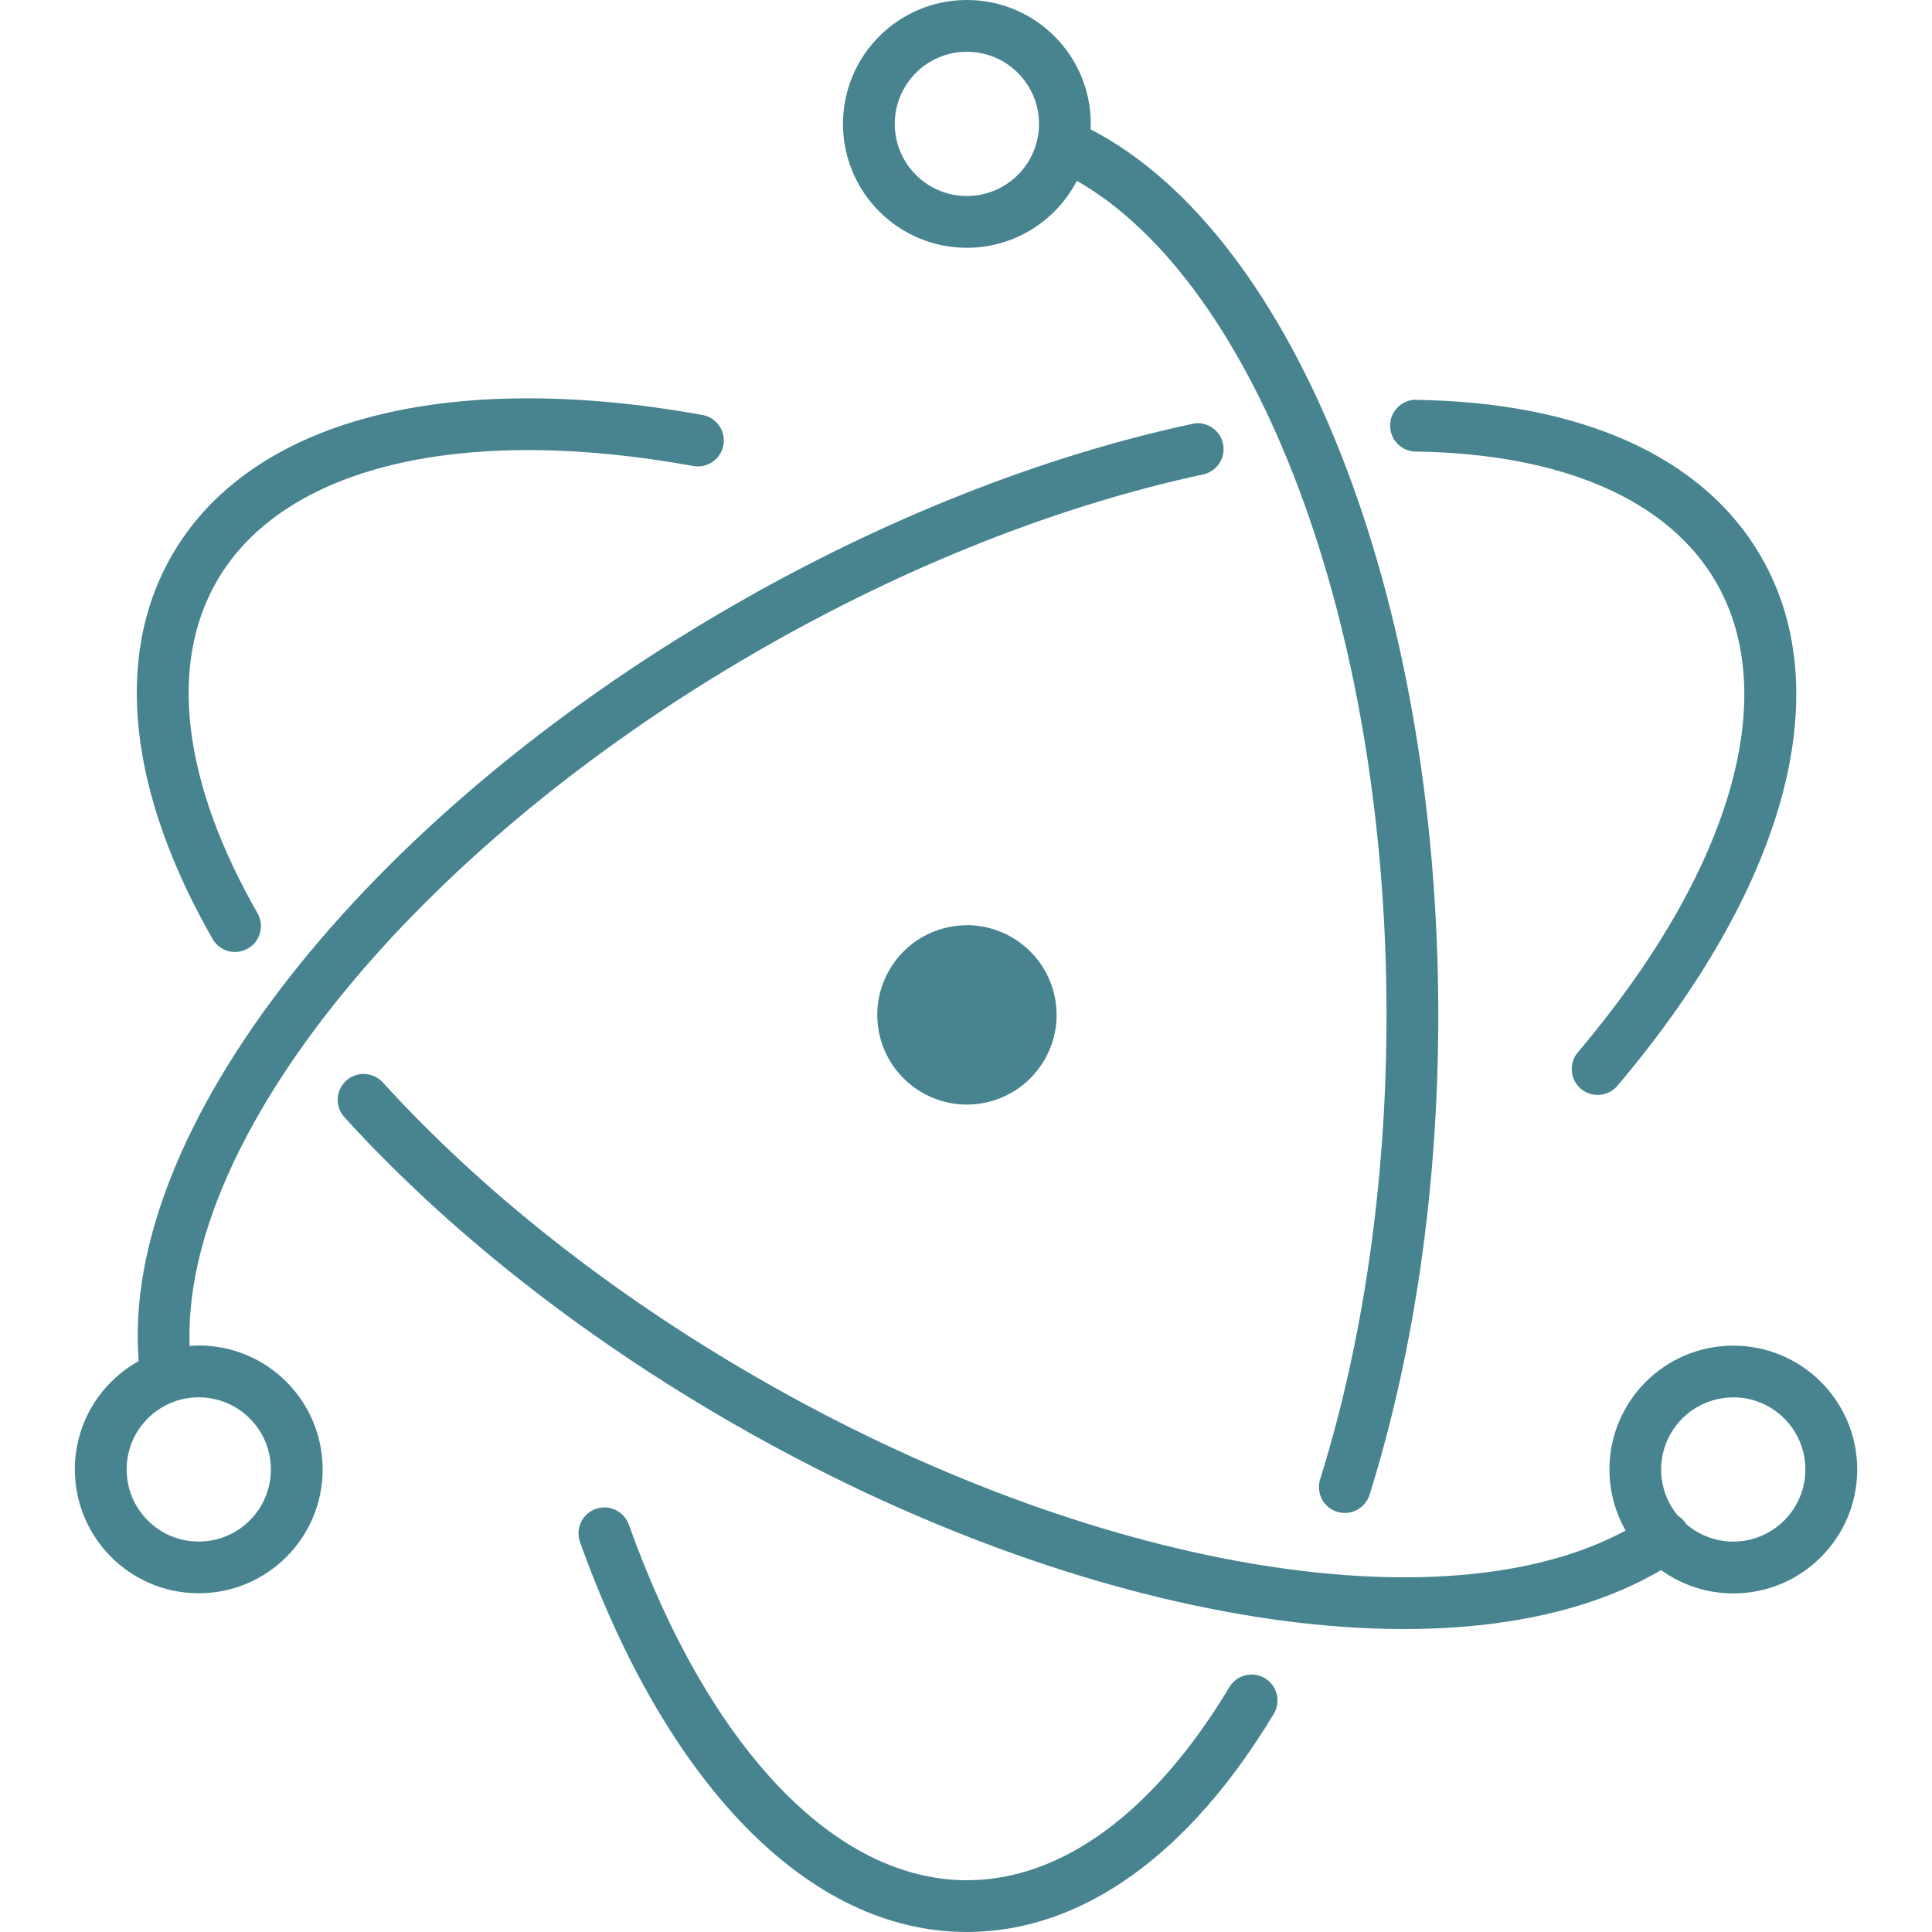
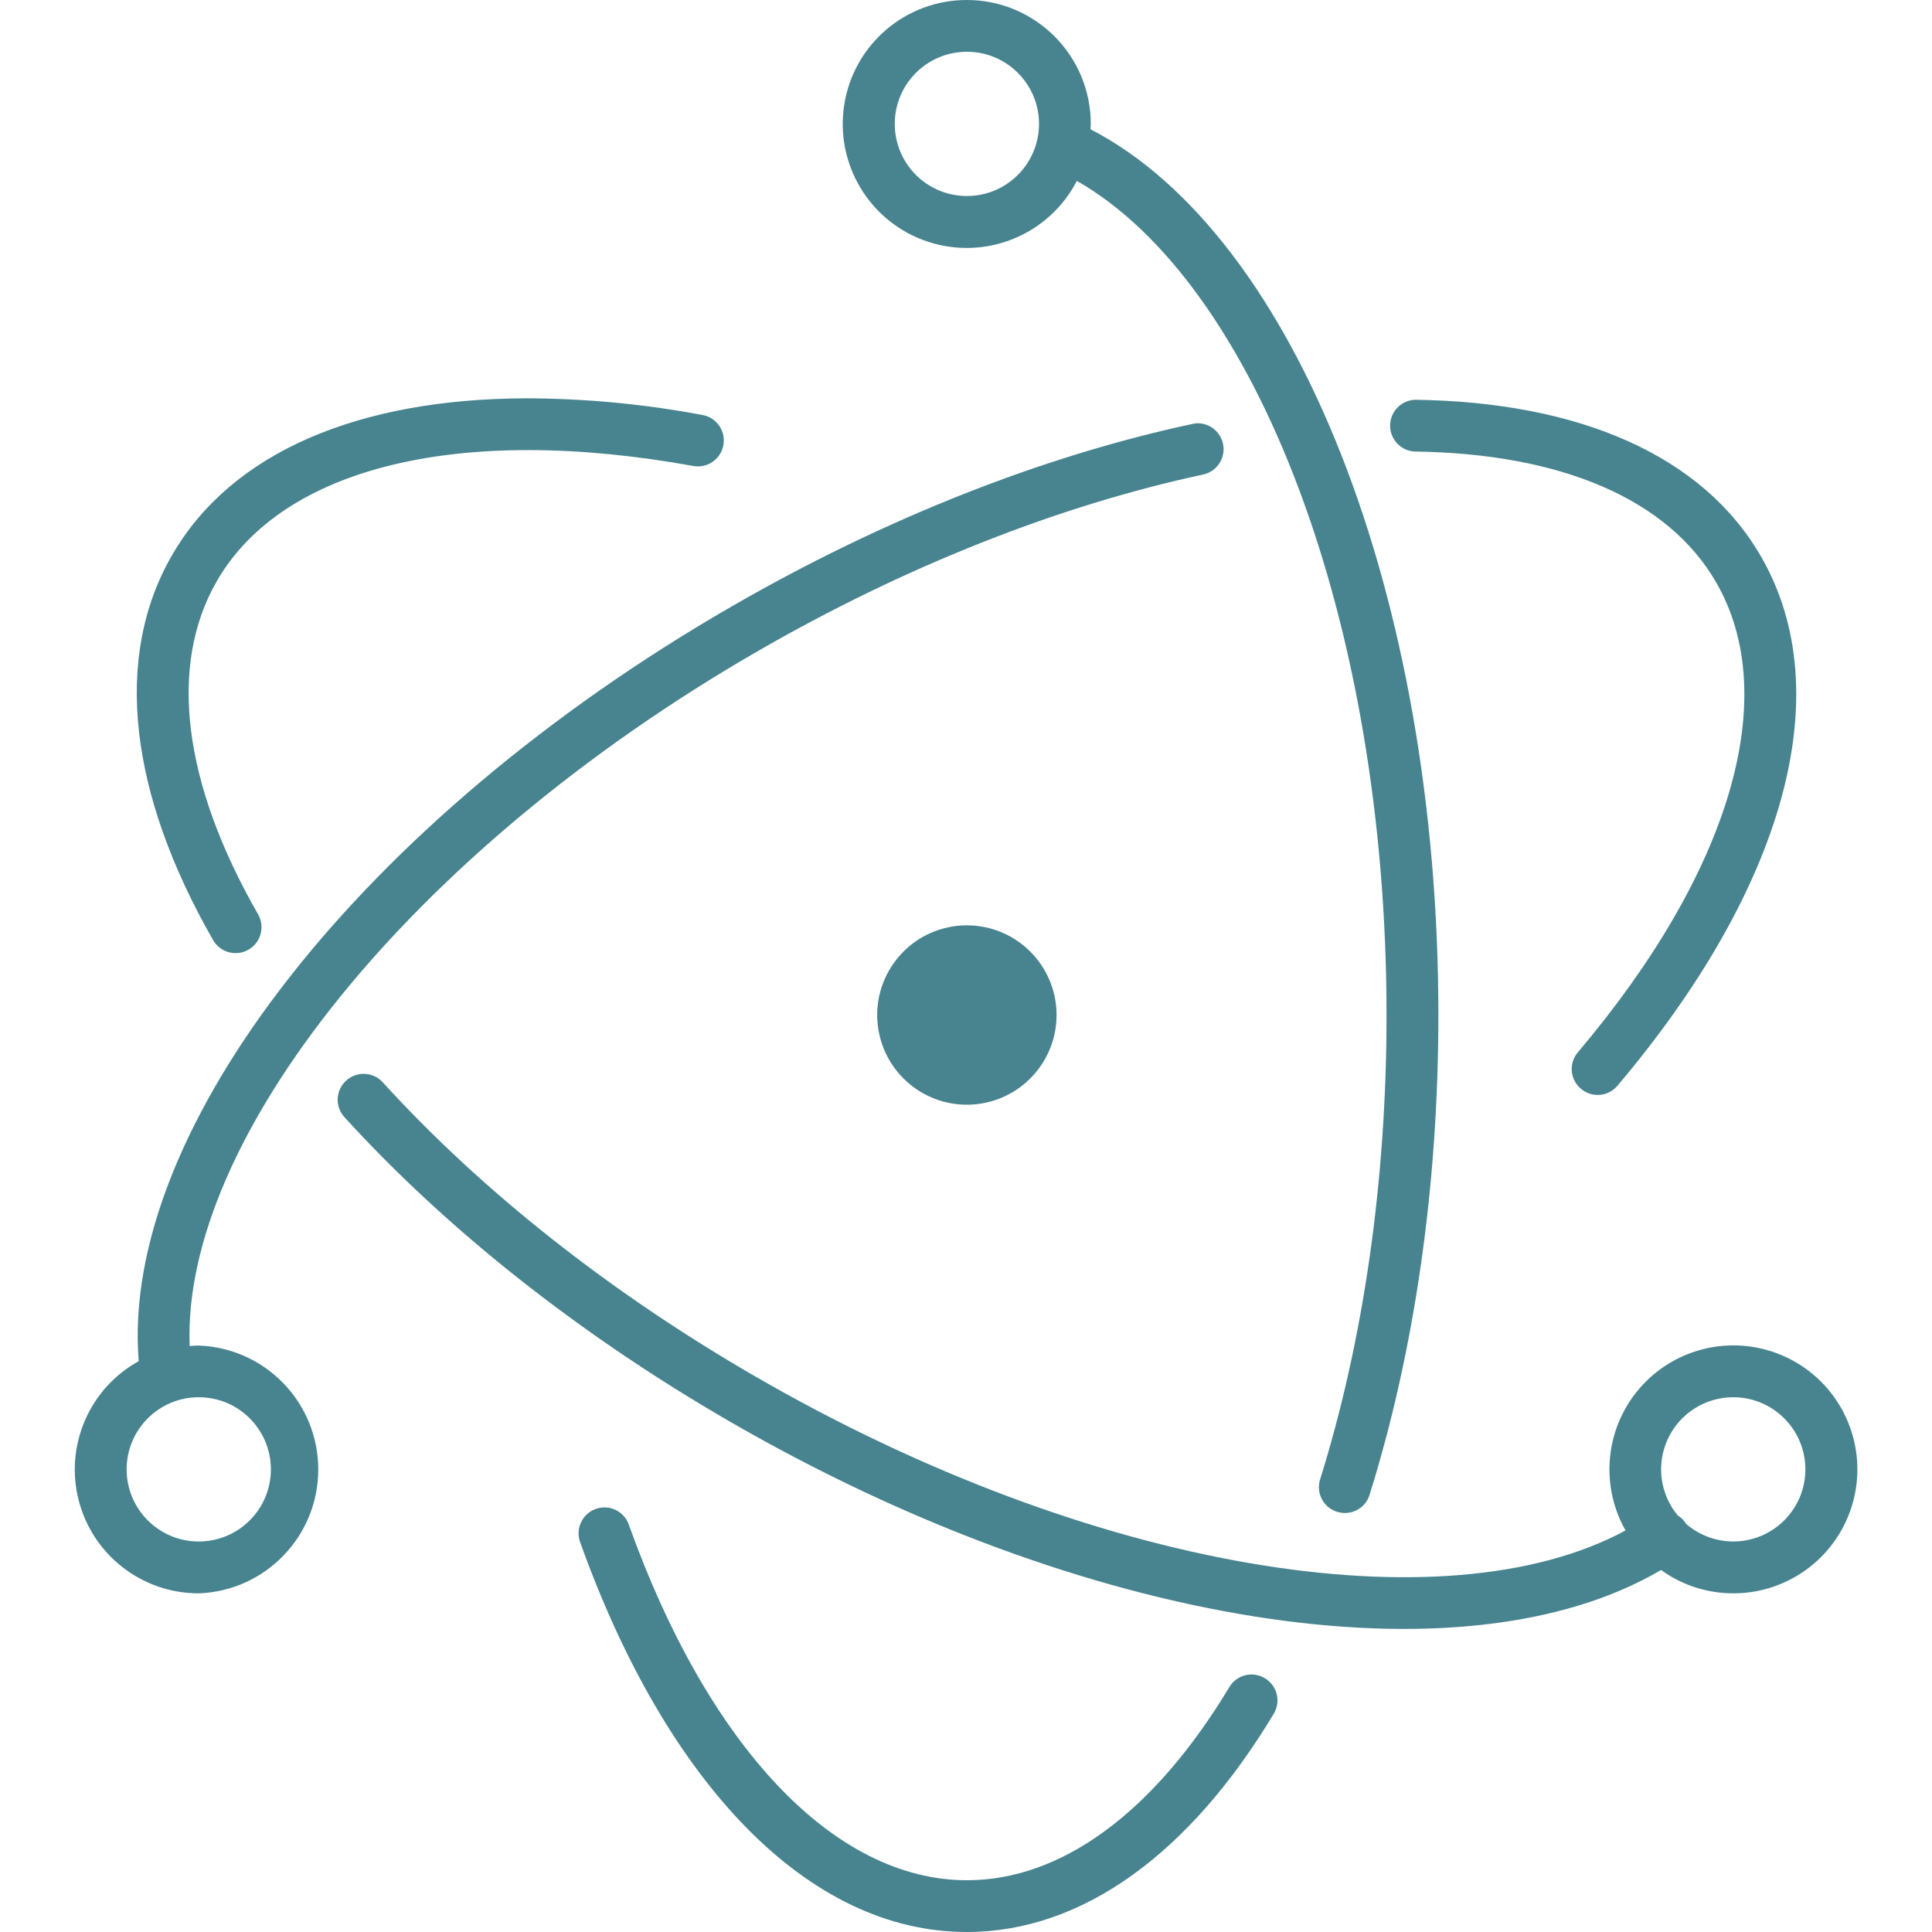
- <svg xmlns="http://www.w3.org/2000/svg" fill="#47848F" role="img" viewBox="0 0 24 24">
-   <path d="M12.011 0c-.85 0-1.539.689-1.539 1.539 0 .85.689 1.539 1.539 1.539.595 0 1.11-.338 1.366-.832 2.221 1.268 3.847 5.473 3.847 10.362 0 2.071-.289 4.056-.825 5.769a.322.322 0 0 0 .211.403.322.322 0 0 0 .403-.211c.556-1.776.854-3.825.854-5.96 0-5.193-1.772-9.686-4.321-11.003.001-.022.004-.044.004-.067 0-.85-.689-1.539-1.539-1.539zm0 .643a.896.896 0 1 1 0 1.792.896.896 0 1 1 0-1.792zm-5.486 4.305c-2.067.007-3.647.665-4.388 1.948-.738 1.277-.527 2.971.511 4.781a.322.322 0 0 0 .558-.32C2.271 9.727 2.089 8.266 2.694 7.218c.821-1.422 3.033-1.955 5.932-1.427a.322.322 0 0 0 .115-.633c-.784-.143-1.527-.212-2.216-.21zm11.052.018a.322.322 0 0 0-.008.643c1.834.024 3.156.596 3.75 1.626.819 1.419.18 3.595-1.718 5.837a.322.322 0 0 0 .038.454.322.322 0 0 0 .453-.038c2.054-2.426 2.771-4.866 1.784-6.574-.726-1.257-2.26-1.921-4.299-1.947zm-2.698.292a.323.323 0 0 0-.065.007c-1.857.398-3.833 1.175-5.731 2.271-4.57 2.638-7.592 6.495-7.36 9.372-.473.263-.793.766-.793 1.345 0 .85.689 1.539 1.539 1.539.85 0 1.539-.689 1.539-1.539 0-.85-.689-1.539-1.539-1.539-.038 0-.075.003-.113.006-.1-2.56 2.743-6.141 7.048-8.627 1.841-1.063 3.755-1.816 5.545-2.2a.322.322 0 0 0-.07-.636zm-2.879 6.236a1.119 1.119 0 0 0-.224.025c-.601.13-.983.723-.853 1.324.13.601.723.983 1.324.853.601-.13.983-.723.853-1.324-.114-.526-.582-.884-1.099-.879zM4.532 13.341a.321.321 0 0 0-.232.084.321.321 0 0 0-.021.454c1.268 1.394 2.916 2.701 4.795 3.786 4.415 2.549 9.106 3.285 11.561 1.839a1.53 1.53 0 0 0 .897.29c.85 0 1.539-.689 1.539-1.539 0-.85-.689-1.539-1.539-1.539-.85 0-1.539.689-1.539 1.539 0 .276.074.534.201.758-2.245 1.214-6.631.5-10.798-1.905-1.823-1.052-3.418-2.318-4.64-3.661a.321.321 0 0 0-.223-.105zm-2.063 4.017a.896.896 0 1 1 0 1.792.896.896 0 1 1 0-1.792zm19.062 0a.896.896 0 1 1 0 1.792.891.891 0 0 1-.586-.219c-.003-.004-.004-.008-.007-.012a.32.32 0 0 0-.096-.091.896.896 0 0 1 .689-1.469zm-14.005 1.368a.322.322 0 0 0-.321.43C8.279 22.154 10.036 24 12.011 24c1.441 0 2.773-.982 3.813-2.711a.322.322 0 0 0-.11-.441.322.322 0 0 0-.442.11c-.934 1.554-2.081 2.399-3.261 2.399-1.641 0-3.208-1.647-4.2-4.418a.322.322 0 0 0-.285-.213z" />
+ <svg xmlns="http://www.w3.org/2000/svg" fill="#47848f" viewBox="0 0 24 24">
+   <path d="M12.011 0a1.54 1.54 0 1 0 1.366 2.247c2.221 1.267 3.847 5.472 3.847 10.362 0 2.071-.289 4.056-.825 5.768a.32.32 0 0 0 .211.403.32.32 0 0 0 .403-.21c.556-1.777.855-3.826.855-5.961 0-5.193-1.772-9.686-4.321-11.003l.003-.067A1.54 1.54 0 0 0 12.011 0m0 .643a.896.896 0 1 1 0 1.792.896.896 0 1 1 0-1.792M6.525 4.948c-2.067.008-3.647.665-4.388 1.949-.738 1.277-.527 2.97.51 4.781a.322.322 0 0 0 .559-.32c-.935-1.63-1.117-3.092-.512-4.14.82-1.422 3.033-1.955 5.932-1.427a.322.322 0 0 0 .115-.633 12 12 0 0 0-2.216-.21m11.052.018a.322.322 0 0 0-.008.643c1.834.024 3.156.596 3.75 1.626.82 1.419.18 3.594-1.718 5.837a.32.32 0 0 0 .038.453.32.32 0 0 0 .453-.037c2.053-2.426 2.77-4.866 1.784-6.575-.725-1.257-2.26-1.92-4.299-1.947m-2.698.292a.3.3 0 0 0-.065.008c-1.857.398-3.833 1.175-5.731 2.271-4.57 2.638-7.593 6.495-7.36 9.372a1.538 1.538 0 0 0 .746 2.884 1.54 1.54 0 0 0 0-3.078q-.056 0-.113.006c-.1-2.56 2.744-6.142 7.048-8.627 1.842-1.063 3.756-1.816 5.545-2.2a.322.322 0 0 0-.07-.636M12 11.495a1 1 0 0 0-.224.025 1.114 1.114 0 1 0 .224-.025M4.532 13.34a.32.32 0 0 0-.232.084.32.32 0 0 0-.021.454c1.268 1.393 2.916 2.7 4.794 3.785 4.415 2.55 9.106 3.285 11.561 1.84a1.53 1.53 0 0 0 .897.29 1.54 1.54 0 1 0-1.338-.781c-2.245 1.214-6.631.5-10.798-1.906-1.823-1.052-3.418-2.318-4.64-3.661a.32.32 0 0 0-.223-.105m-2.063 4.017a.896.896 0 1 1 0 1.792.896.896 0 1 1 0-1.792m19.062 0a.896.896 0 1 1 0 1.792.9.9 0 0 1-.587-.22l-.006-.011a.3.3 0 0 0-.096-.092.896.896 0 0 1 .689-1.469M7.526 18.726a.322.322 0 0 0-.32.43C8.279 22.154 10.036 24 12.01 24c1.44 0 2.774-.982 3.813-2.711a.32.32 0 0 0-.11-.441.32.32 0 0 0-.442.11c-.934 1.553-2.08 2.399-3.26 2.399-1.642 0-3.208-1.647-4.2-4.418a.32.32 0 0 0-.286-.213" />
</svg>
